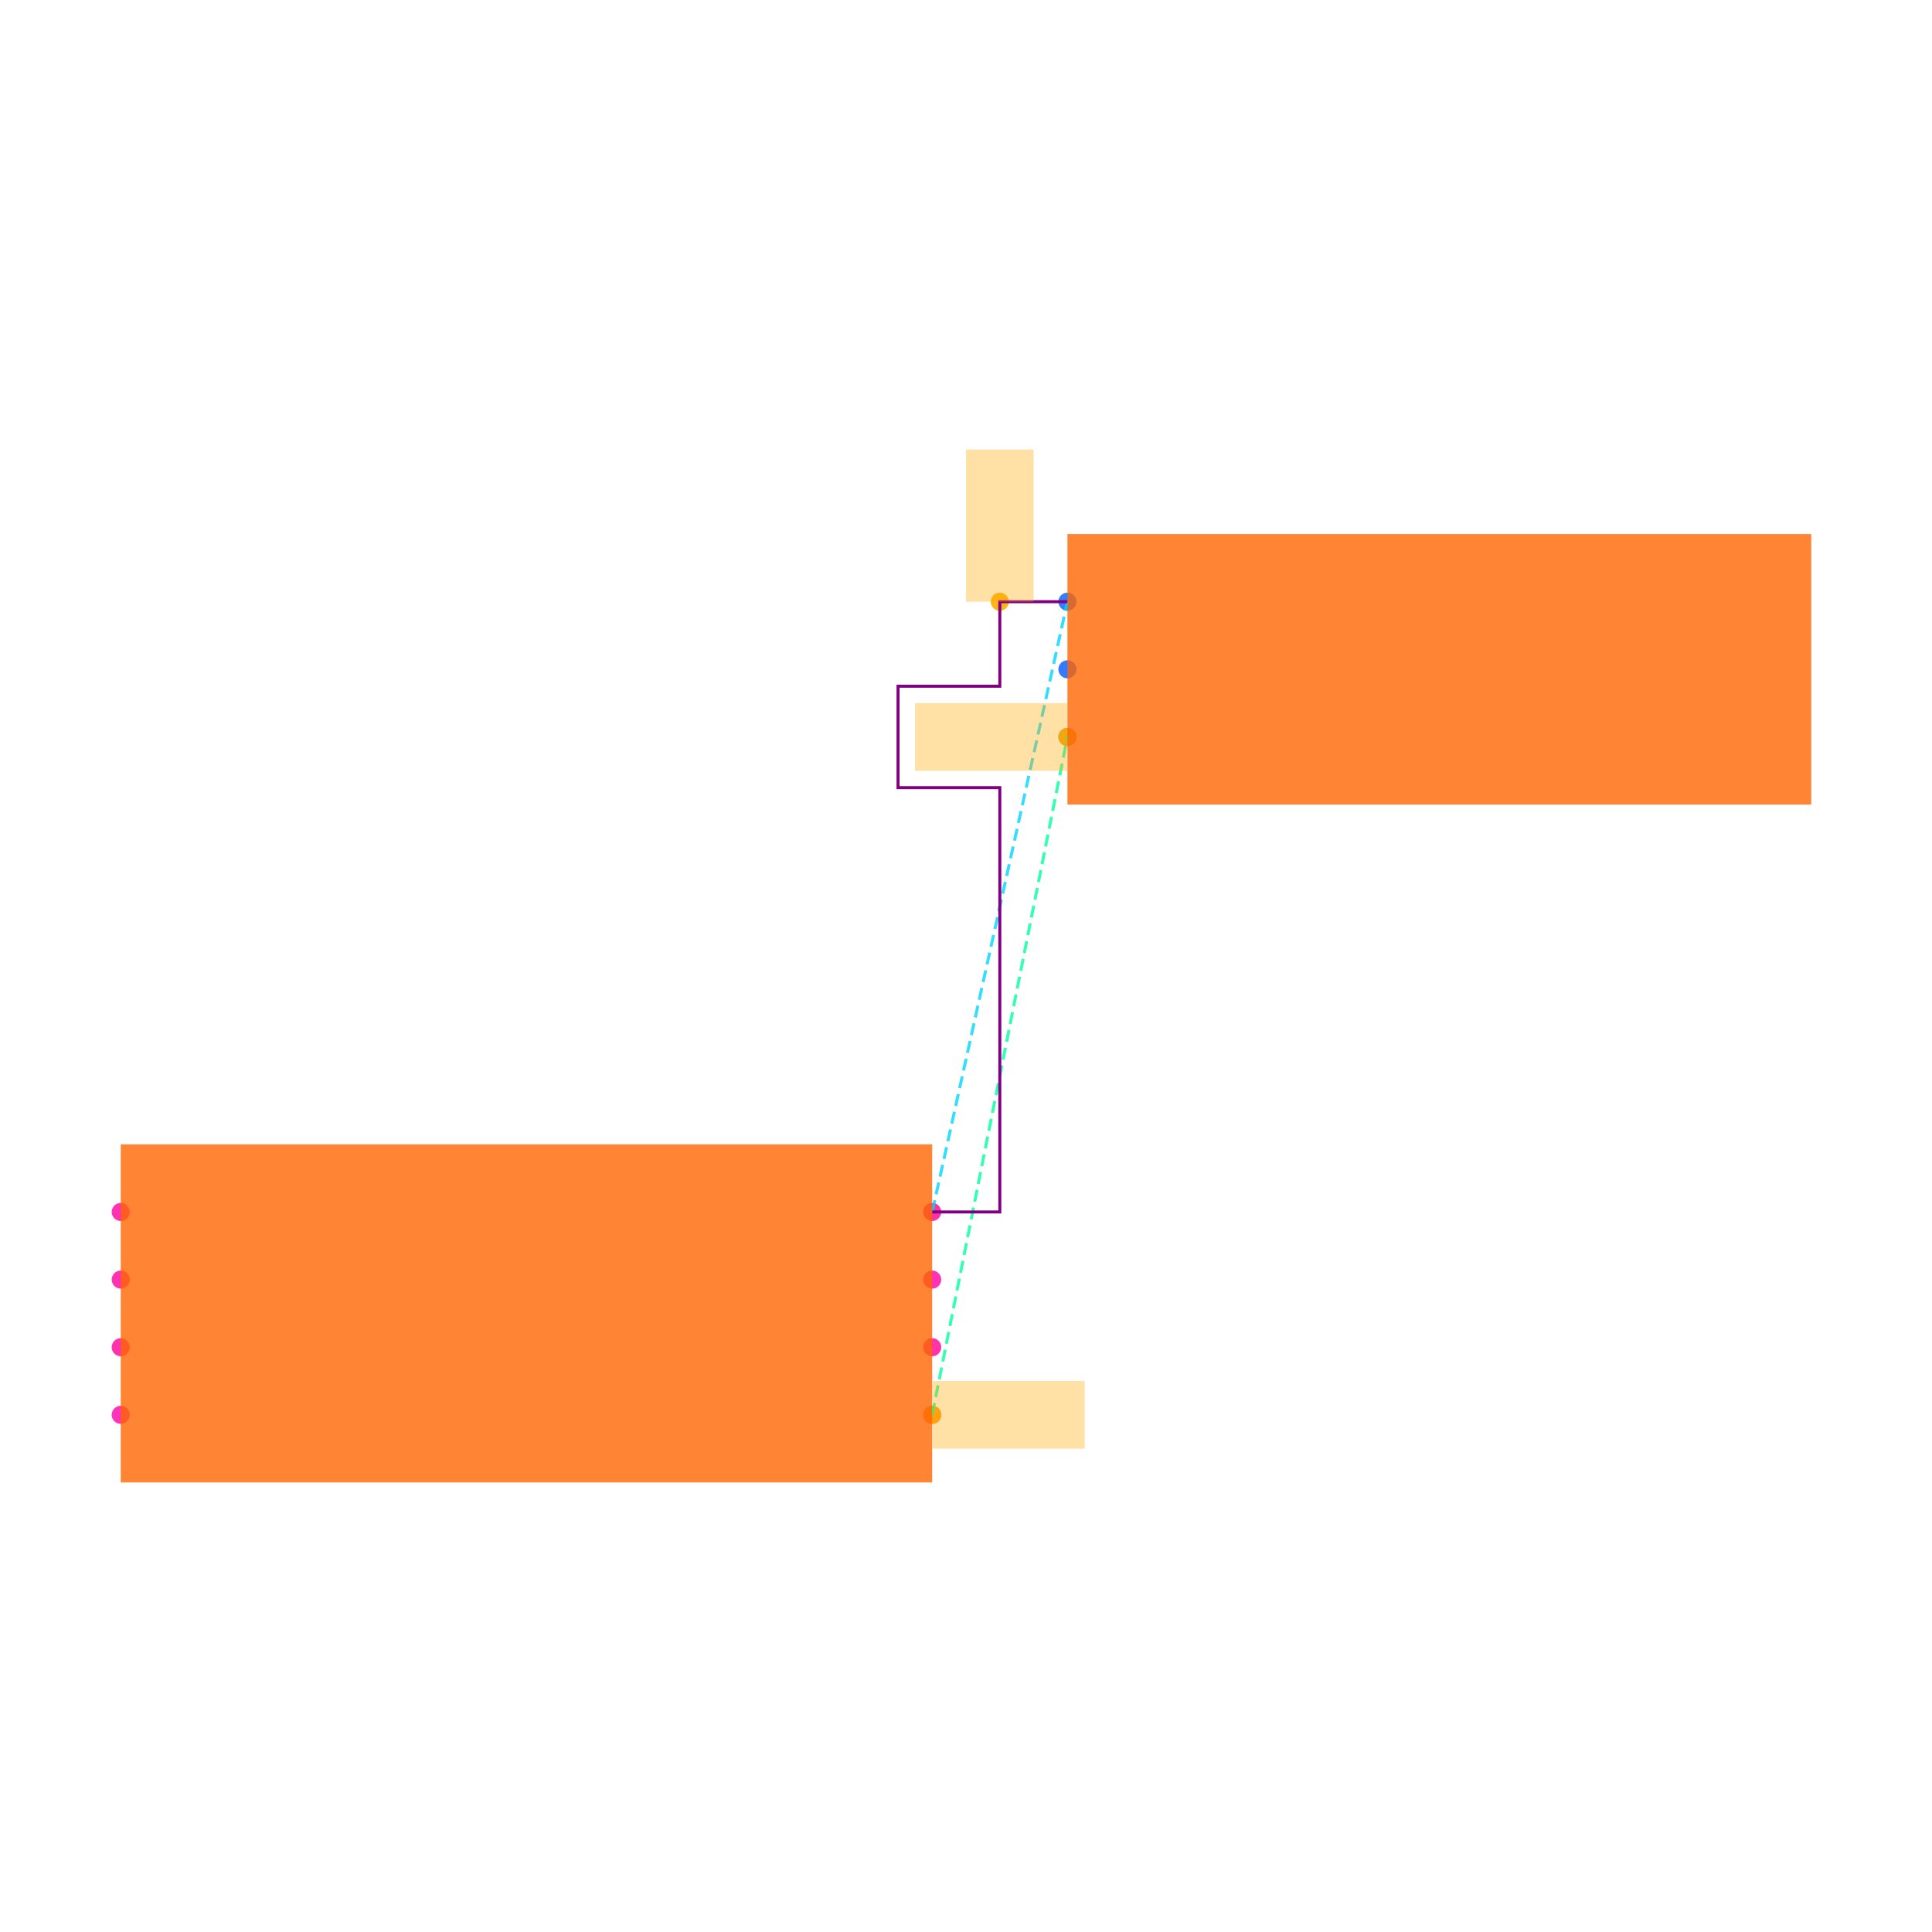
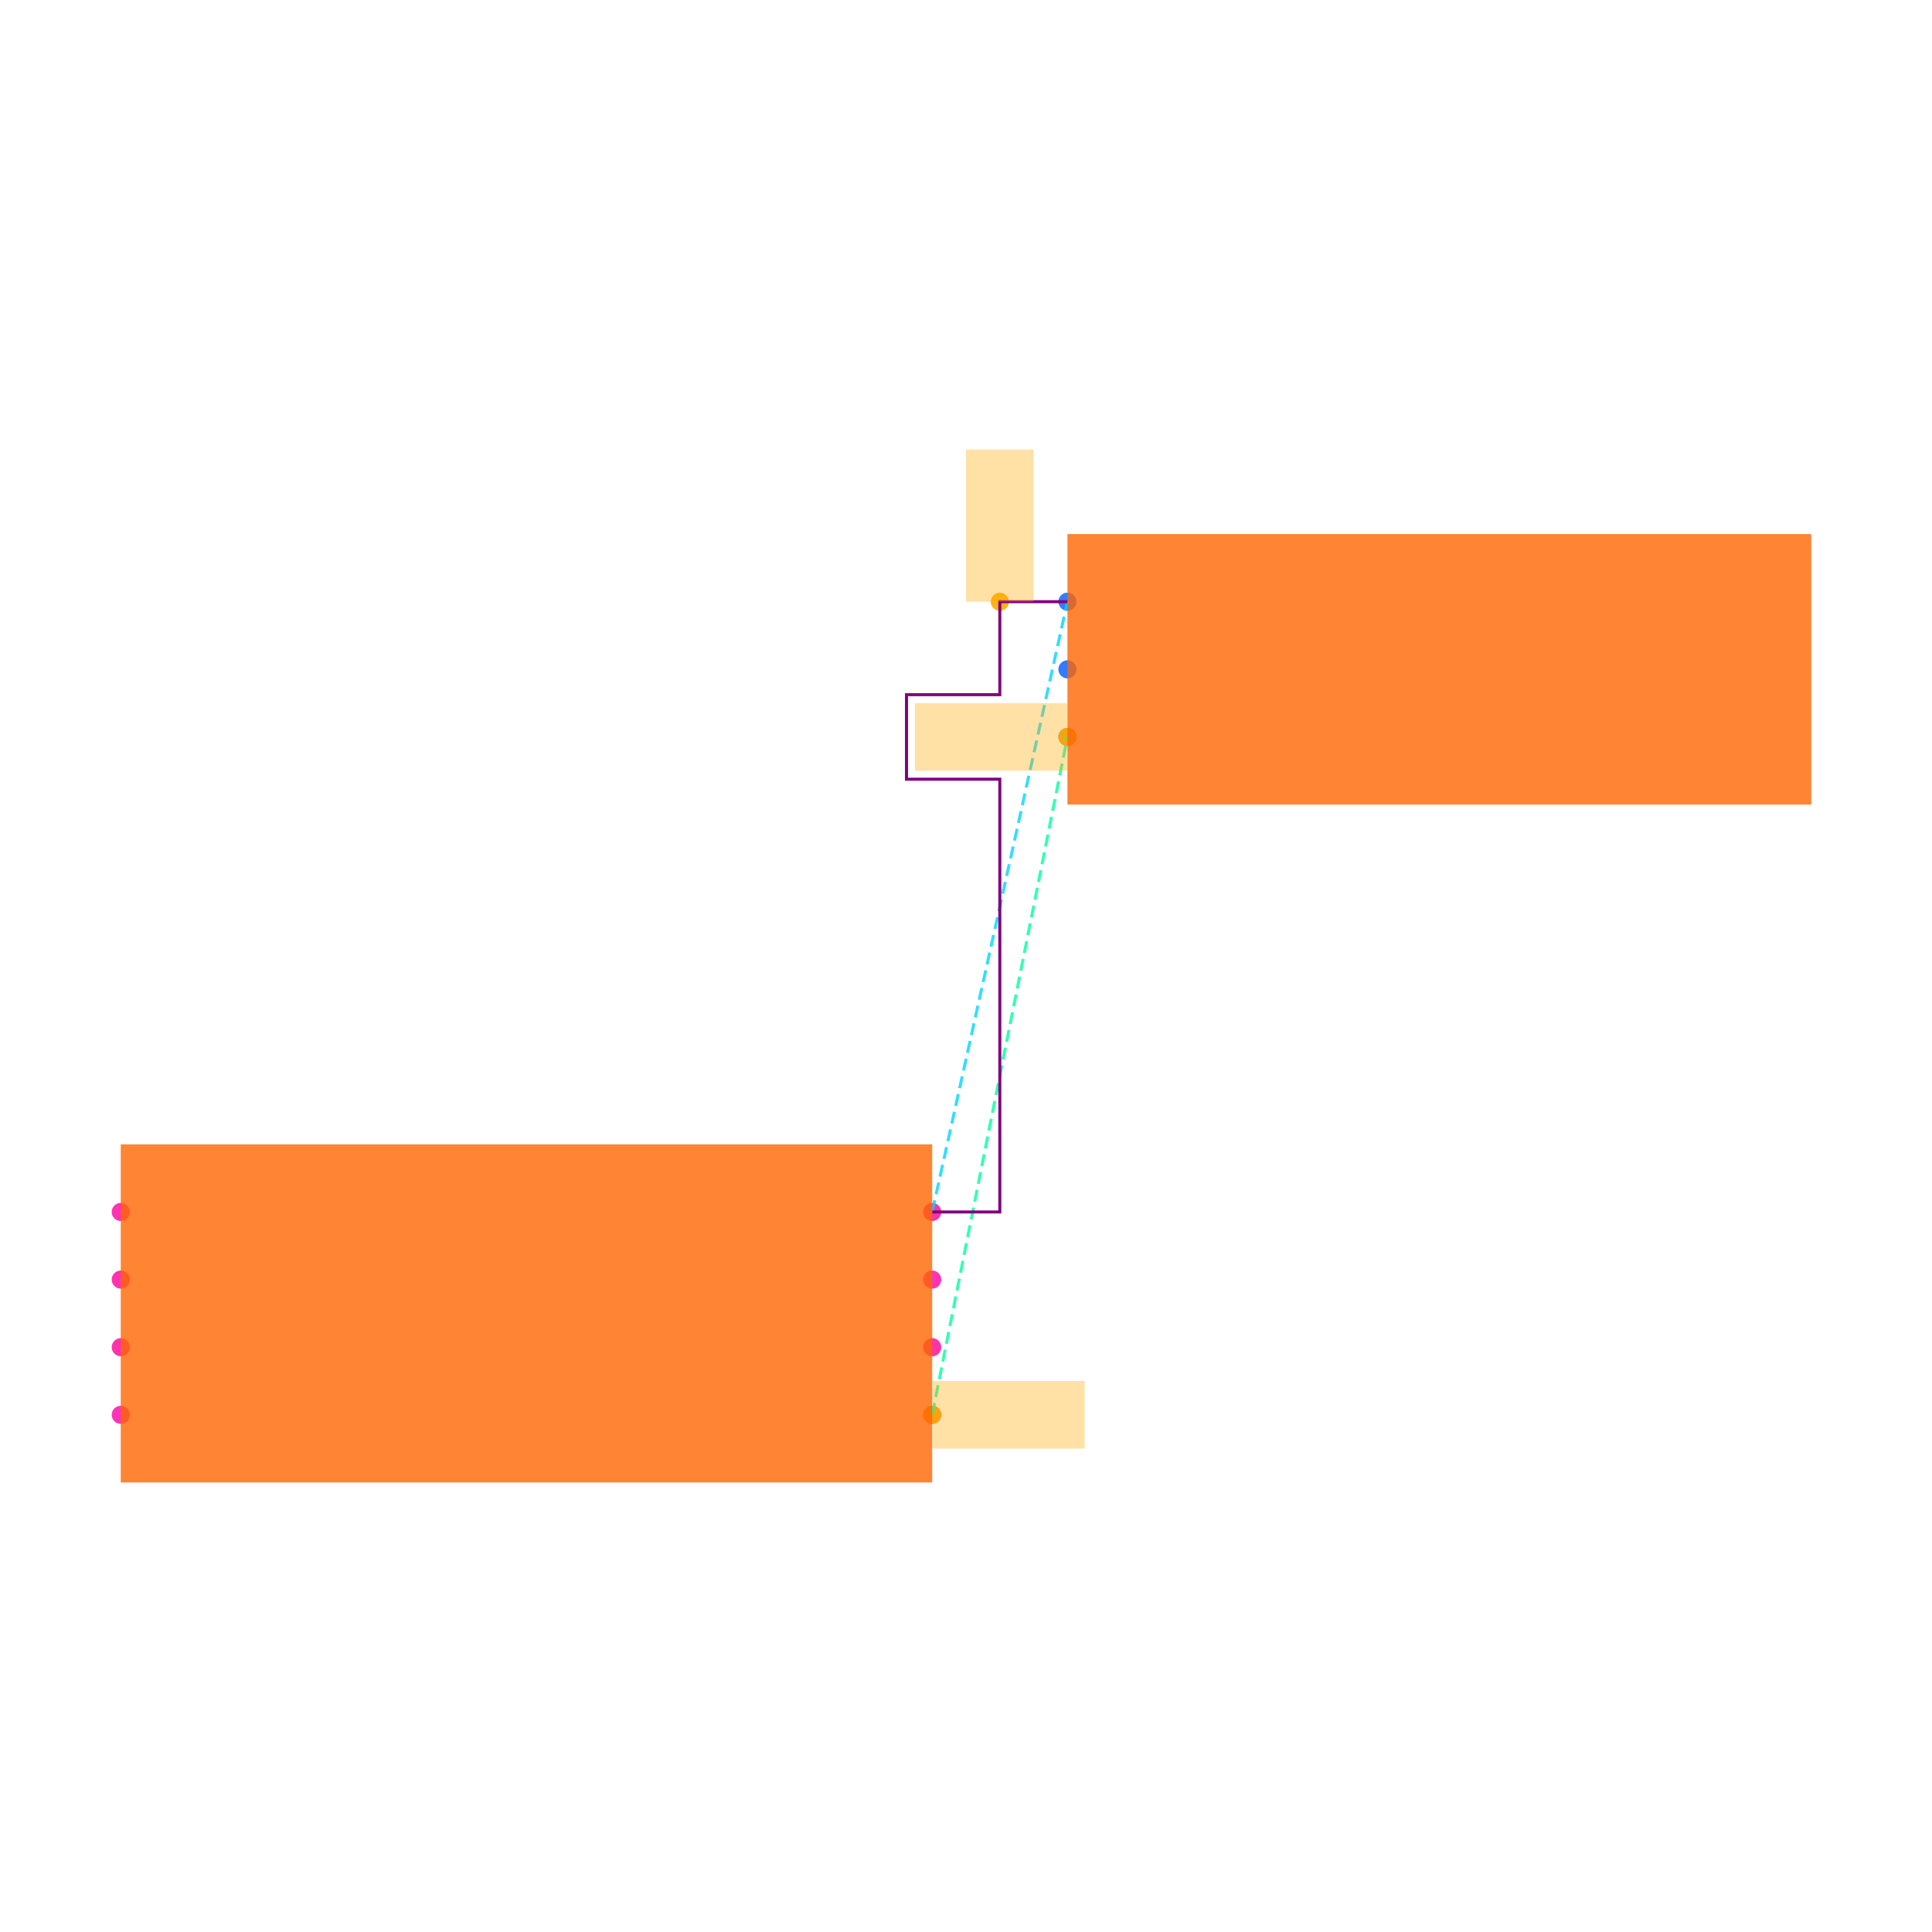
<svg xmlns="http://www.w3.org/2000/svg" width="640" height="640" viewBox="0 0 640 640">
  <rect width="100%" height="100%" fill="white" />
  <g>
    <circle data-type="point" data-label="U1.1 x+" data-x="1.2000000000000002" data-y="-0.30000000000000004" cx="308.8" cy="468.68" r="3" fill="hsl(319, 100%, 50%, 0.8)" />
  </g>
  <g>
    <circle data-type="point" data-label="U1.2 x-" data-x="-1.2000000000000002" data-y="-0.30000000000000004" cx="40" cy="468.68" r="3" fill="hsl(320, 100%, 50%, 0.8)" />
  </g>
  <g>
    <circle data-type="point" data-label="U1.3 x+" data-x="1.2000000000000002" data-y="0.09999999999999998" cx="308.8" cy="423.88" r="3" fill="hsl(321, 100%, 50%, 0.8)" />
  </g>
  <g>
    <circle data-type="point" data-label="U1.4 x-" data-x="-1.2000000000000002" data-y="0.30000000000000004" cx="40" cy="401.48" r="3" fill="hsl(322, 100%, 50%, 0.8)" />
  </g>
  <g>
    <circle data-type="point" data-label="U1.5 x-" data-x="-1.2000000000000002" data-y="0.10000000000000003" cx="40" cy="423.88" r="3" fill="hsl(323, 100%, 50%, 0.8)" />
  </g>
  <g>
    <circle data-type="point" data-label="U1.6 x-" data-x="-1.2000000000000002" data-y="-0.09999999999999998" cx="40" cy="446.28" r="3" fill="hsl(324, 100%, 50%, 0.8)" />
  </g>
  <g>
    <circle data-type="point" data-label="U1.7 x+" data-x="1.2000000000000002" data-y="-0.10000000000000003" cx="308.8" cy="446.28" r="3" fill="hsl(325, 100%, 50%, 0.8)" />
  </g>
  <g>
    <circle data-type="point" data-label="U1.8 x+" data-x="1.2000000000000002" data-y="0.30000000000000004" cx="308.8" cy="401.48" r="3" fill="hsl(326, 100%, 50%, 0.8)" />
  </g>
  <g>
    <circle data-type="point" data-label="J1.1 x-" data-x="1.6" data-y="2.105" cx="353.6" cy="199.32" r="3" fill="hsl(218, 100%, 50%, 0.8)" />
  </g>
  <g>
    <circle data-type="point" data-label="J1.2 x-" data-x="1.6" data-y="1.9049999999999998" cx="353.6" cy="221.72" r="3" fill="hsl(219, 100%, 50%, 0.8)" />
  </g>
  <g>
    <circle data-type="point" data-label="J1.3 x-" data-x="1.6" data-y="1.7049999999999998" cx="353.6" cy="244.12" r="3" fill="hsl(220, 100%, 50%, 0.8)" />
  </g>
  <g>
    <circle data-type="point" data-label="" data-x="1.2000000000000002" data-y="-0.30000000000000004" cx="308.8" cy="468.68" r="3" fill="hsl(40, 100%, 50%, 0.9)" />
  </g>
  <g>
    <circle data-type="point" data-label="" data-x="1.6" data-y="1.7049999999999998" cx="353.6" cy="244.12" r="3" fill="hsl(40, 100%, 50%, 0.9)" />
  </g>
  <g>
    <circle data-type="point" data-label="" data-x="1.4000000000000001" data-y="2.105" cx="331.2" cy="199.32" r="3" fill="hsl(40, 100%, 50%, 0.9)" />
  </g>
  <g>
    <polyline data-points="1.2000000000000002,-0.30000000000000004 1.6,1.7049999999999998" data-type="line" data-label="" points="308.8,468.68 353.6,244.12" fill="none" stroke="hsl(157, 100%, 50%, 0.8)" stroke-width="1" stroke-dasharray="4 2" />
  </g>
  <g>
    <polyline data-points="1.2000000000000002,0.30000000000000004 1.6,2.105" data-type="line" data-label="" points="308.8,401.48 353.6,199.32" fill="none" stroke="hsl(190, 100%, 50%, 0.8)" stroke-width="1" stroke-dasharray="4 2" />
  </g>
  <g>
-     <polyline data-points="1.2000000000000002,0.30000000000000004 1.4000000000000001,0.30000000000000004 1.4000000000000001,1.5549999999999997 1.099,1.5549999999999997 1.099,1.855 1.4000000000000001,1.855 1.4000000000000001,2.105 1.6,2.105" data-type="line" data-label="" points="308.8,401.48 331.2,401.48 331.2,260.92 297.488,260.92 297.488,227.32 331.2,227.32 331.2,199.32 353.6,199.32" fill="none" stroke="purple" stroke-width="1" />
+     <polyline data-points="1.2000000000000002,0.30000000000000004 1.4000000000000001,0.30000000000000004 1.4000000000000001,1.5799999999999998 1.124,1.5799999999999998 1.124,1.8299999999999998 1.4000000000000001,1.8299999999999998 1.4000000000000001,2.105 1.6,2.105" data-type="line" data-label="" points="308.8,401.48 331.2,401.48 331.2,258.12 300.288,258.12 300.288,230.12 331.2,230.12 331.2,199.32 353.6,199.32" fill="none" stroke="purple" stroke-width="1" />
  </g>
  <g>
    <rect data-type="rect" data-label="schematic_component_0" data-x="0" data-y="0" x="40" y="379.08" width="268.8" height="112" fill="hsl(24, 100%, 50%, 0.8)" stroke="black" stroke-width="0.009" />
  </g>
  <g>
    <rect data-type="rect" data-label="schematic_component_1" data-x="2.7" data-y="1.9049999999999998" x="353.6" y="176.92" width="246.4" height="89.6" fill="hsl(24, 100%, 50%, 0.8)" stroke="black" stroke-width="0.009" />
  </g>
  <g>
    <rect data-type="rect" data-label="" data-x="1.4260000000000002" data-y="-0.30000000000000004" x="308.912" y="457.48" width="50.4" height="22.4" fill="hsl(40, 100%, 50%, 0.35)" stroke="black" stroke-width="0.009" />
  </g>
  <g>
    <rect data-type="rect" data-label="" data-x="1.374" data-y="1.7049999999999998" x="303.088" y="232.92" width="50.4" height="22.4" fill="hsl(40, 100%, 50%, 0.35)" stroke="black" stroke-width="0.009" />
  </g>
  <g>
    <rect data-type="rect" data-label="" data-x="1.4000000000000001" data-y="2.33" x="320" y="148.92" width="22.4" height="50.4" fill="hsl(40, 100%, 50%, 0.35)" stroke="black" stroke-width="0.009" />
  </g>
  <g id="crosshair" style="display: none">
    <line id="crosshair-h" y1="0" y2="640" stroke="#666" stroke-width="0.5" />
    <line id="crosshair-v" x1="0" x2="640" stroke="#666" stroke-width="0.5" />
    <text id="coordinates" font-family="monospace" font-size="12" fill="#666" />
  </g>
</svg>
